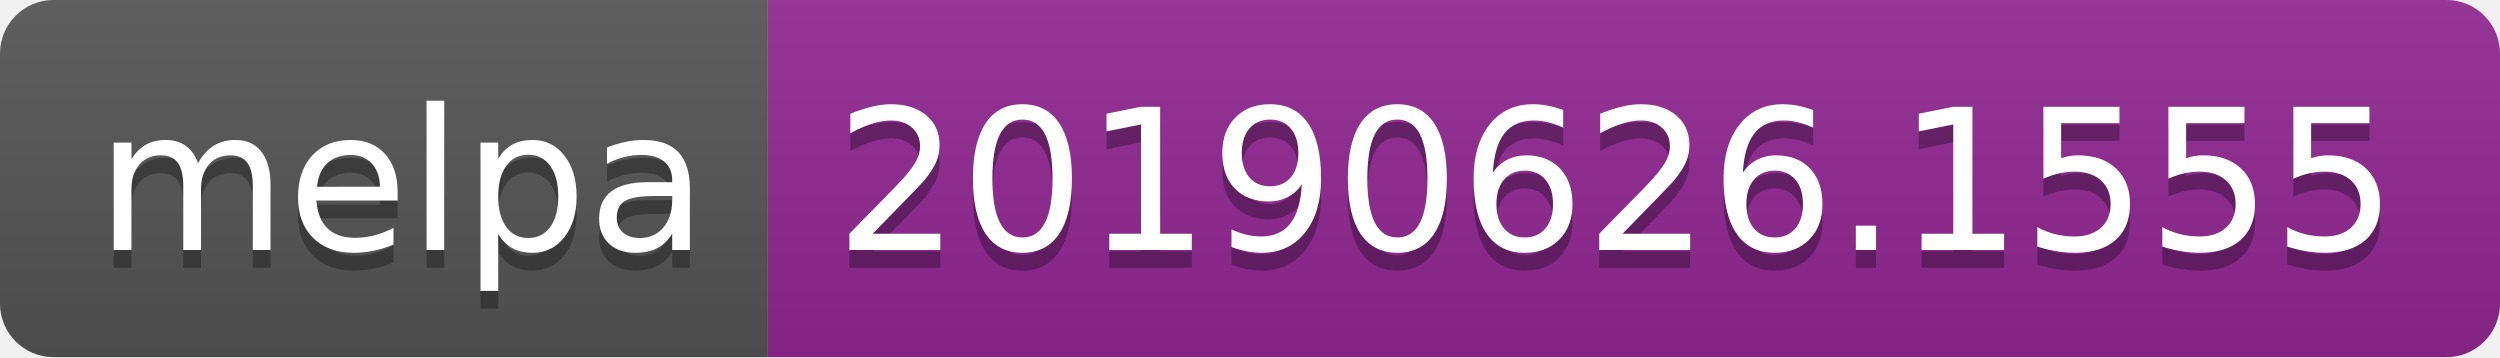
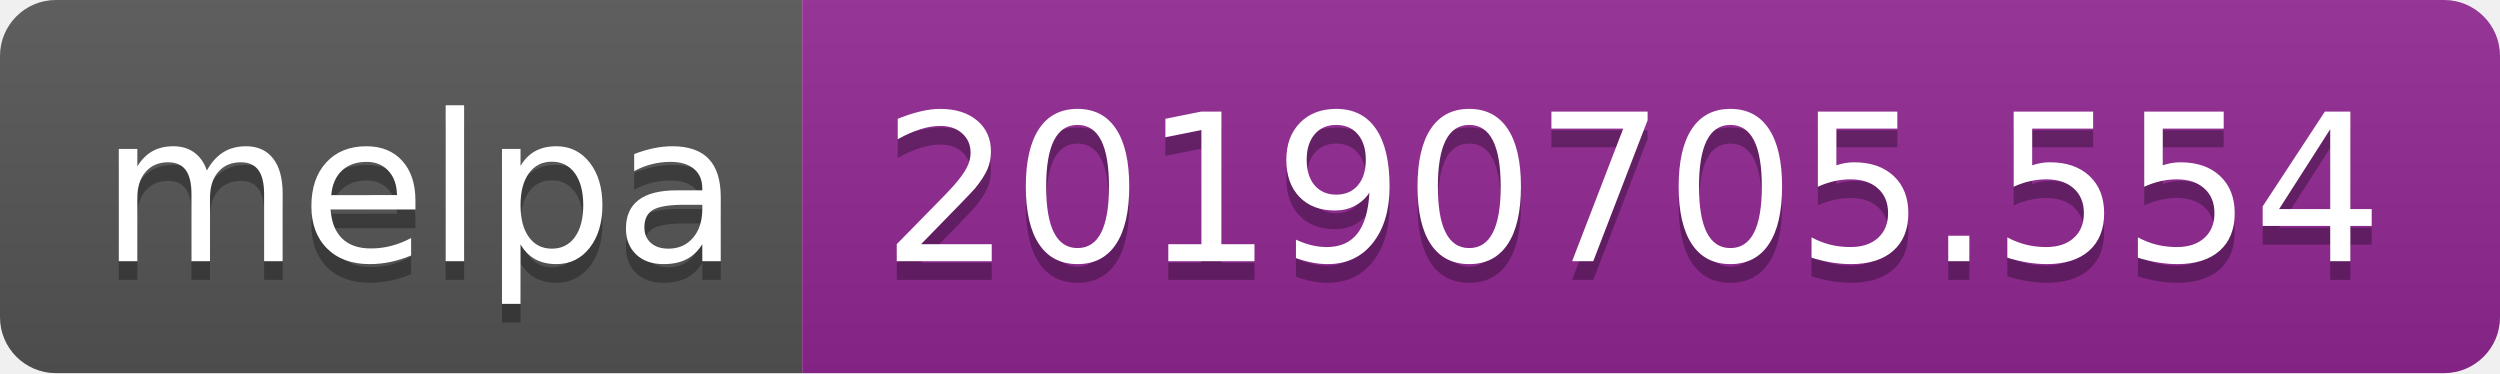
- <svg xmlns="http://www.w3.org/2000/svg" width="140" height="20">
+ <svg xmlns="http://www.w3.org/2000/svg" width="134" height="20">
  <linearGradient id="b" x2="0" y2="100%">
    <stop offset="0" stop-color="#bbb" stop-opacity=".1" />
    <stop offset="1" stop-opacity=".1" />
  </linearGradient>
  <clipPath id="a">
-     <rect width="140" height="20" rx="3" fill="#fff" />
+     <rect width="134" height="20" rx="3" fill="#fff" />
  </clipPath>
  <g clip-path="url(#a)">
    <path fill="#555" d="M0 0h43v20H0z" />
-     <path fill="#922793" d="M43 0h97v20H43z" />
-     <path fill="url(#b)" d="M0 0h140v20H0z" />
+     <path fill="#922793" d="M43 0h91v20H43z" />
+     <path fill="url(#b)" d="M0 0h134v20H0z" />
  </g>
  <g fill="#fff" text-anchor="middle" font-family="DejaVu Sans,Verdana,Geneva,sans-serif" font-size="110">
    <text x="225" y="150" fill="#010101" fill-opacity=".3" transform="scale(.1)" textLength="330">melpa</text>
    <text x="225" y="140" transform="scale(.1)" textLength="330">melpa</text>
-     <text x="905" y="150" fill="#010101" fill-opacity=".3" transform="scale(.1)" textLength="870">20190626.1555</text>
-     <text x="905" y="140" transform="scale(.1)" textLength="870">20190626.1555</text>
+     <text x="875" y="150" fill="#010101" fill-opacity=".3" transform="scale(.1)" textLength="810">20190705.554</text>
+     <text x="875" y="140" transform="scale(.1)" textLength="810">20190705.554</text>
  </g>
</svg>
